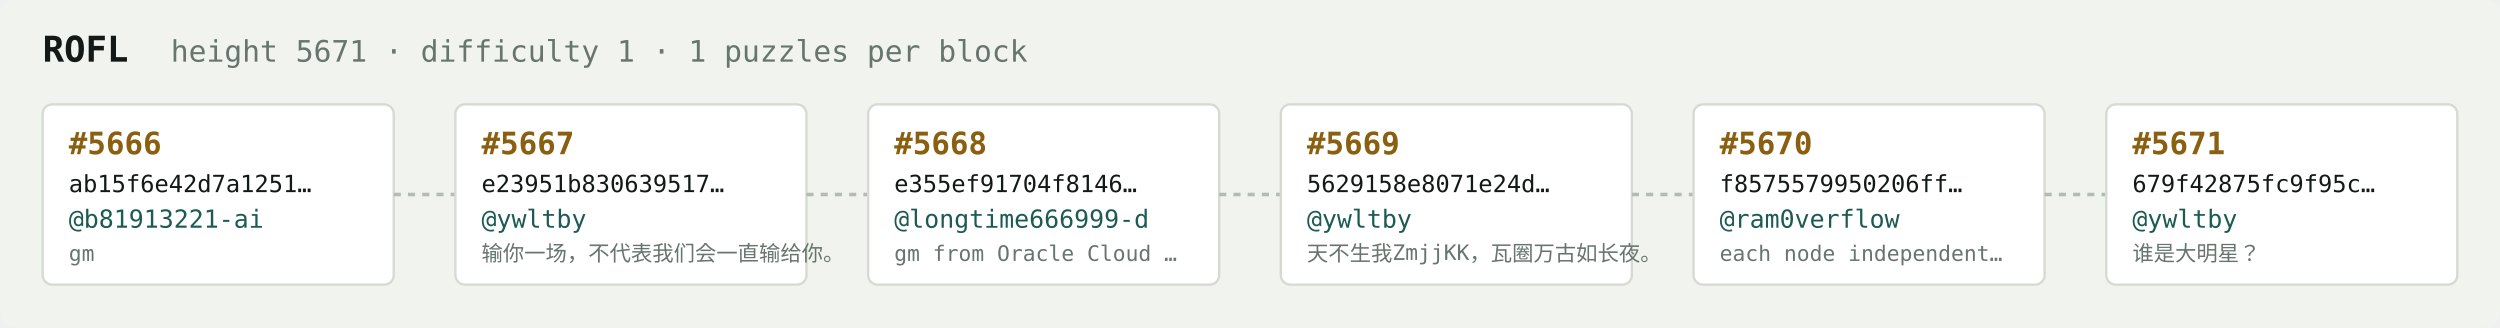
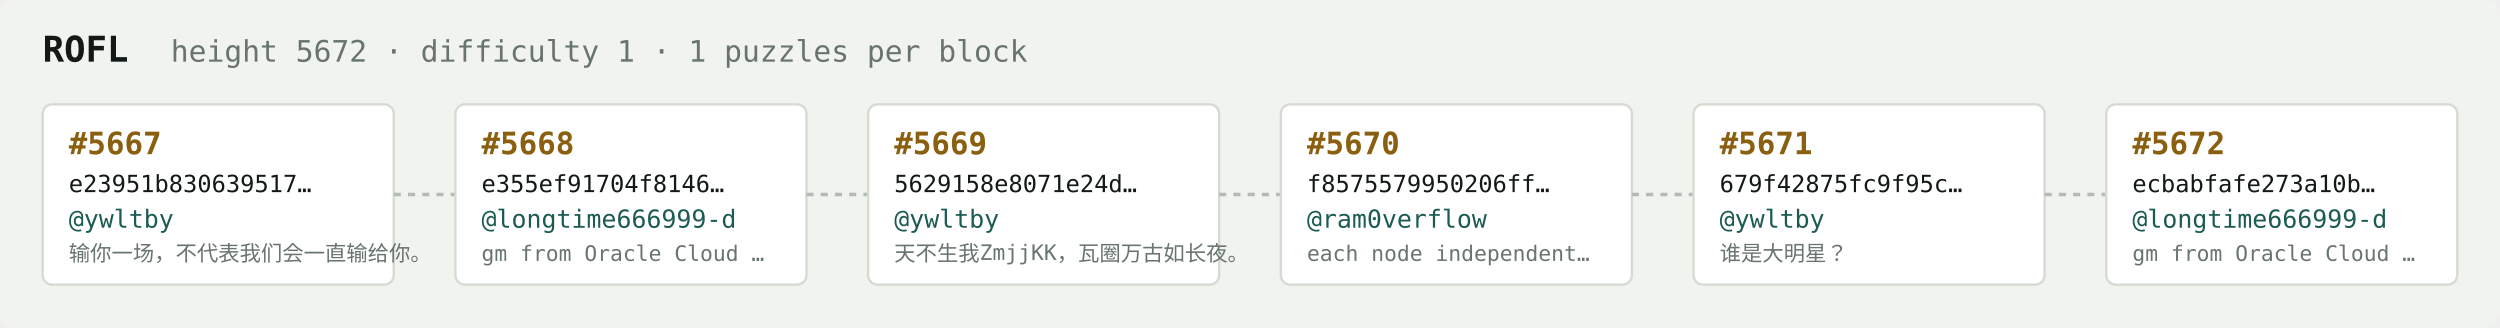
<svg xmlns="http://www.w3.org/2000/svg" width="1054" height="138" viewBox="0 0 1054 138" font-family="ui-monospace,SFMono-Regular,Menlo,monospace">
  <rect fill="#f1f3ef" width="1054" height="138" rx="6" />
  <text x="18" y="26" fill="#121916" font-size="15" font-weight="700">ROFL</text>
-   <text x="72" y="26" fill="#68746e" font-size="12.5">height 5671 · difficulty 1 · 1 puzzles per block</text>
+   <text x="72" y="26" fill="#68746e" font-size="12.5">height 5672 · difficulty 1 · 1 puzzles per block</text>
  <rect x="18" y="44" width="148" height="76" rx="4" fill="#ffffff" stroke="#d5dbd2" stroke-width="1" />
-   <text x="29" y="65" fill="#8a5f10" font-size="13" font-weight="700">#5666</text>
-   <text x="29" y="81" fill="#121916" font-size="10">ab15f6e42d7a1251…</text>
-   <text x="29" y="96" fill="#1c5b52" font-size="10.5">@b81913221-ai</text>
-   <text x="29" y="110" fill="#68746e" font-size="9">gm</text>
+   <text x="29" y="65" fill="#8a5f10" font-size="13" font-weight="700">#5667</text>
+   <text x="29" y="81" fill="#121916" font-size="10">e23951b830639517…</text>
+   <text x="29" y="96" fill="#1c5b52" font-size="10.5">@ywltby</text>
+   <text x="29" y="110" fill="#68746e" font-size="9">输你一场，不代表我们会一直输给你。</text>
  <line x1="166" y1="82.0" x2="192" y2="82.0" stroke="#b3bcb4" stroke-width="1.5" stroke-dasharray="3 3" />
  <rect x="192" y="44" width="148" height="76" rx="4" fill="#ffffff" stroke="#d5dbd2" stroke-width="1" />
-   <text x="203" y="65" fill="#8a5f10" font-size="13" font-weight="700">#5667</text>
-   <text x="203" y="81" fill="#121916" font-size="10">e23951b830639517…</text>
-   <text x="203" y="96" fill="#1c5b52" font-size="10.5">@ywltby</text>
-   <text x="203" y="110" fill="#68746e" font-size="9">输你一场，不代表我们会一直输给你。</text>
+   <text x="203" y="65" fill="#8a5f10" font-size="13" font-weight="700">#5668</text>
+   <text x="203" y="81" fill="#121916" font-size="10">e355ef91704f8146…</text>
+   <text x="203" y="96" fill="#1c5b52" font-size="10.5">@longtime666999-d</text>
+   <text x="203" y="110" fill="#68746e" font-size="9">gm from Oracle Cloud …</text>
  <line x1="340" y1="82.0" x2="366" y2="82.0" stroke="#b3bcb4" stroke-width="1.5" stroke-dasharray="3 3" />
  <rect x="366" y="44" width="148" height="76" rx="4" fill="#ffffff" stroke="#d5dbd2" stroke-width="1" />
-   <text x="377" y="65" fill="#8a5f10" font-size="13" font-weight="700">#5668</text>
-   <text x="377" y="81" fill="#121916" font-size="10">e355ef91704f8146…</text>
-   <text x="377" y="96" fill="#1c5b52" font-size="10.5">@longtime666999-d</text>
-   <text x="377" y="110" fill="#68746e" font-size="9">gm from Oracle Cloud …</text>
+   <text x="377" y="65" fill="#8a5f10" font-size="13" font-weight="700">#5669</text>
+   <text x="377" y="81" fill="#121916" font-size="10">5629158e8071e24d…</text>
+   <text x="377" y="96" fill="#1c5b52" font-size="10.5">@ywltby</text>
+   <text x="377" y="110" fill="#68746e" font-size="9">天不生我ZmjjKK，瓦圈万古如长夜。</text>
  <line x1="514" y1="82.0" x2="540" y2="82.0" stroke="#b3bcb4" stroke-width="1.5" stroke-dasharray="3 3" />
  <rect x="540" y="44" width="148" height="76" rx="4" fill="#ffffff" stroke="#d5dbd2" stroke-width="1" />
-   <text x="551" y="65" fill="#8a5f10" font-size="13" font-weight="700">#5669</text>
-   <text x="551" y="81" fill="#121916" font-size="10">5629158e8071e24d…</text>
-   <text x="551" y="96" fill="#1c5b52" font-size="10.5">@ywltby</text>
-   <text x="551" y="110" fill="#68746e" font-size="9">天不生我ZmjjKK，瓦圈万古如长夜。</text>
+   <text x="551" y="65" fill="#8a5f10" font-size="13" font-weight="700">#5670</text>
+   <text x="551" y="81" fill="#121916" font-size="10">f8575579950206ff…</text>
+   <text x="551" y="96" fill="#1c5b52" font-size="10.5">@ram0verflow</text>
+   <text x="551" y="110" fill="#68746e" font-size="9">each node independent…</text>
  <line x1="688" y1="82.0" x2="714" y2="82.0" stroke="#b3bcb4" stroke-width="1.5" stroke-dasharray="3 3" />
  <rect x="714" y="44" width="148" height="76" rx="4" fill="#ffffff" stroke="#d5dbd2" stroke-width="1" />
-   <text x="725" y="65" fill="#8a5f10" font-size="13" font-weight="700">#5670</text>
-   <text x="725" y="81" fill="#121916" font-size="10">f8575579950206ff…</text>
-   <text x="725" y="96" fill="#1c5b52" font-size="10.5">@ram0verflow</text>
-   <text x="725" y="110" fill="#68746e" font-size="9">each node independent…</text>
+   <text x="725" y="65" fill="#8a5f10" font-size="13" font-weight="700">#5671</text>
+   <text x="725" y="81" fill="#121916" font-size="10">679f42875fc9f95c…</text>
+   <text x="725" y="96" fill="#1c5b52" font-size="10.5">@ywltby</text>
+   <text x="725" y="110" fill="#68746e" font-size="9">谁是大明星？</text>
  <line x1="862" y1="82.0" x2="888" y2="82.0" stroke="#b3bcb4" stroke-width="1.5" stroke-dasharray="3 3" />
  <rect x="888" y="44" width="148" height="76" rx="4" fill="#ffffff" stroke="#d5dbd2" stroke-width="1" />
-   <text x="899" y="65" fill="#8a5f10" font-size="13" font-weight="700">#5671</text>
-   <text x="899" y="81" fill="#121916" font-size="10">679f42875fc9f95c…</text>
-   <text x="899" y="96" fill="#1c5b52" font-size="10.5">@ywltby</text>
-   <text x="899" y="110" fill="#68746e" font-size="9">谁是大明星？</text>
+   <text x="899" y="65" fill="#8a5f10" font-size="13" font-weight="700">#5672</text>
+   <text x="899" y="81" fill="#121916" font-size="10">ecbabfafe273a10b…</text>
+   <text x="899" y="96" fill="#1c5b52" font-size="10.5">@longtime666999-d</text>
+   <text x="899" y="110" fill="#68746e" font-size="9">gm from Oracle Cloud …</text>
</svg>
